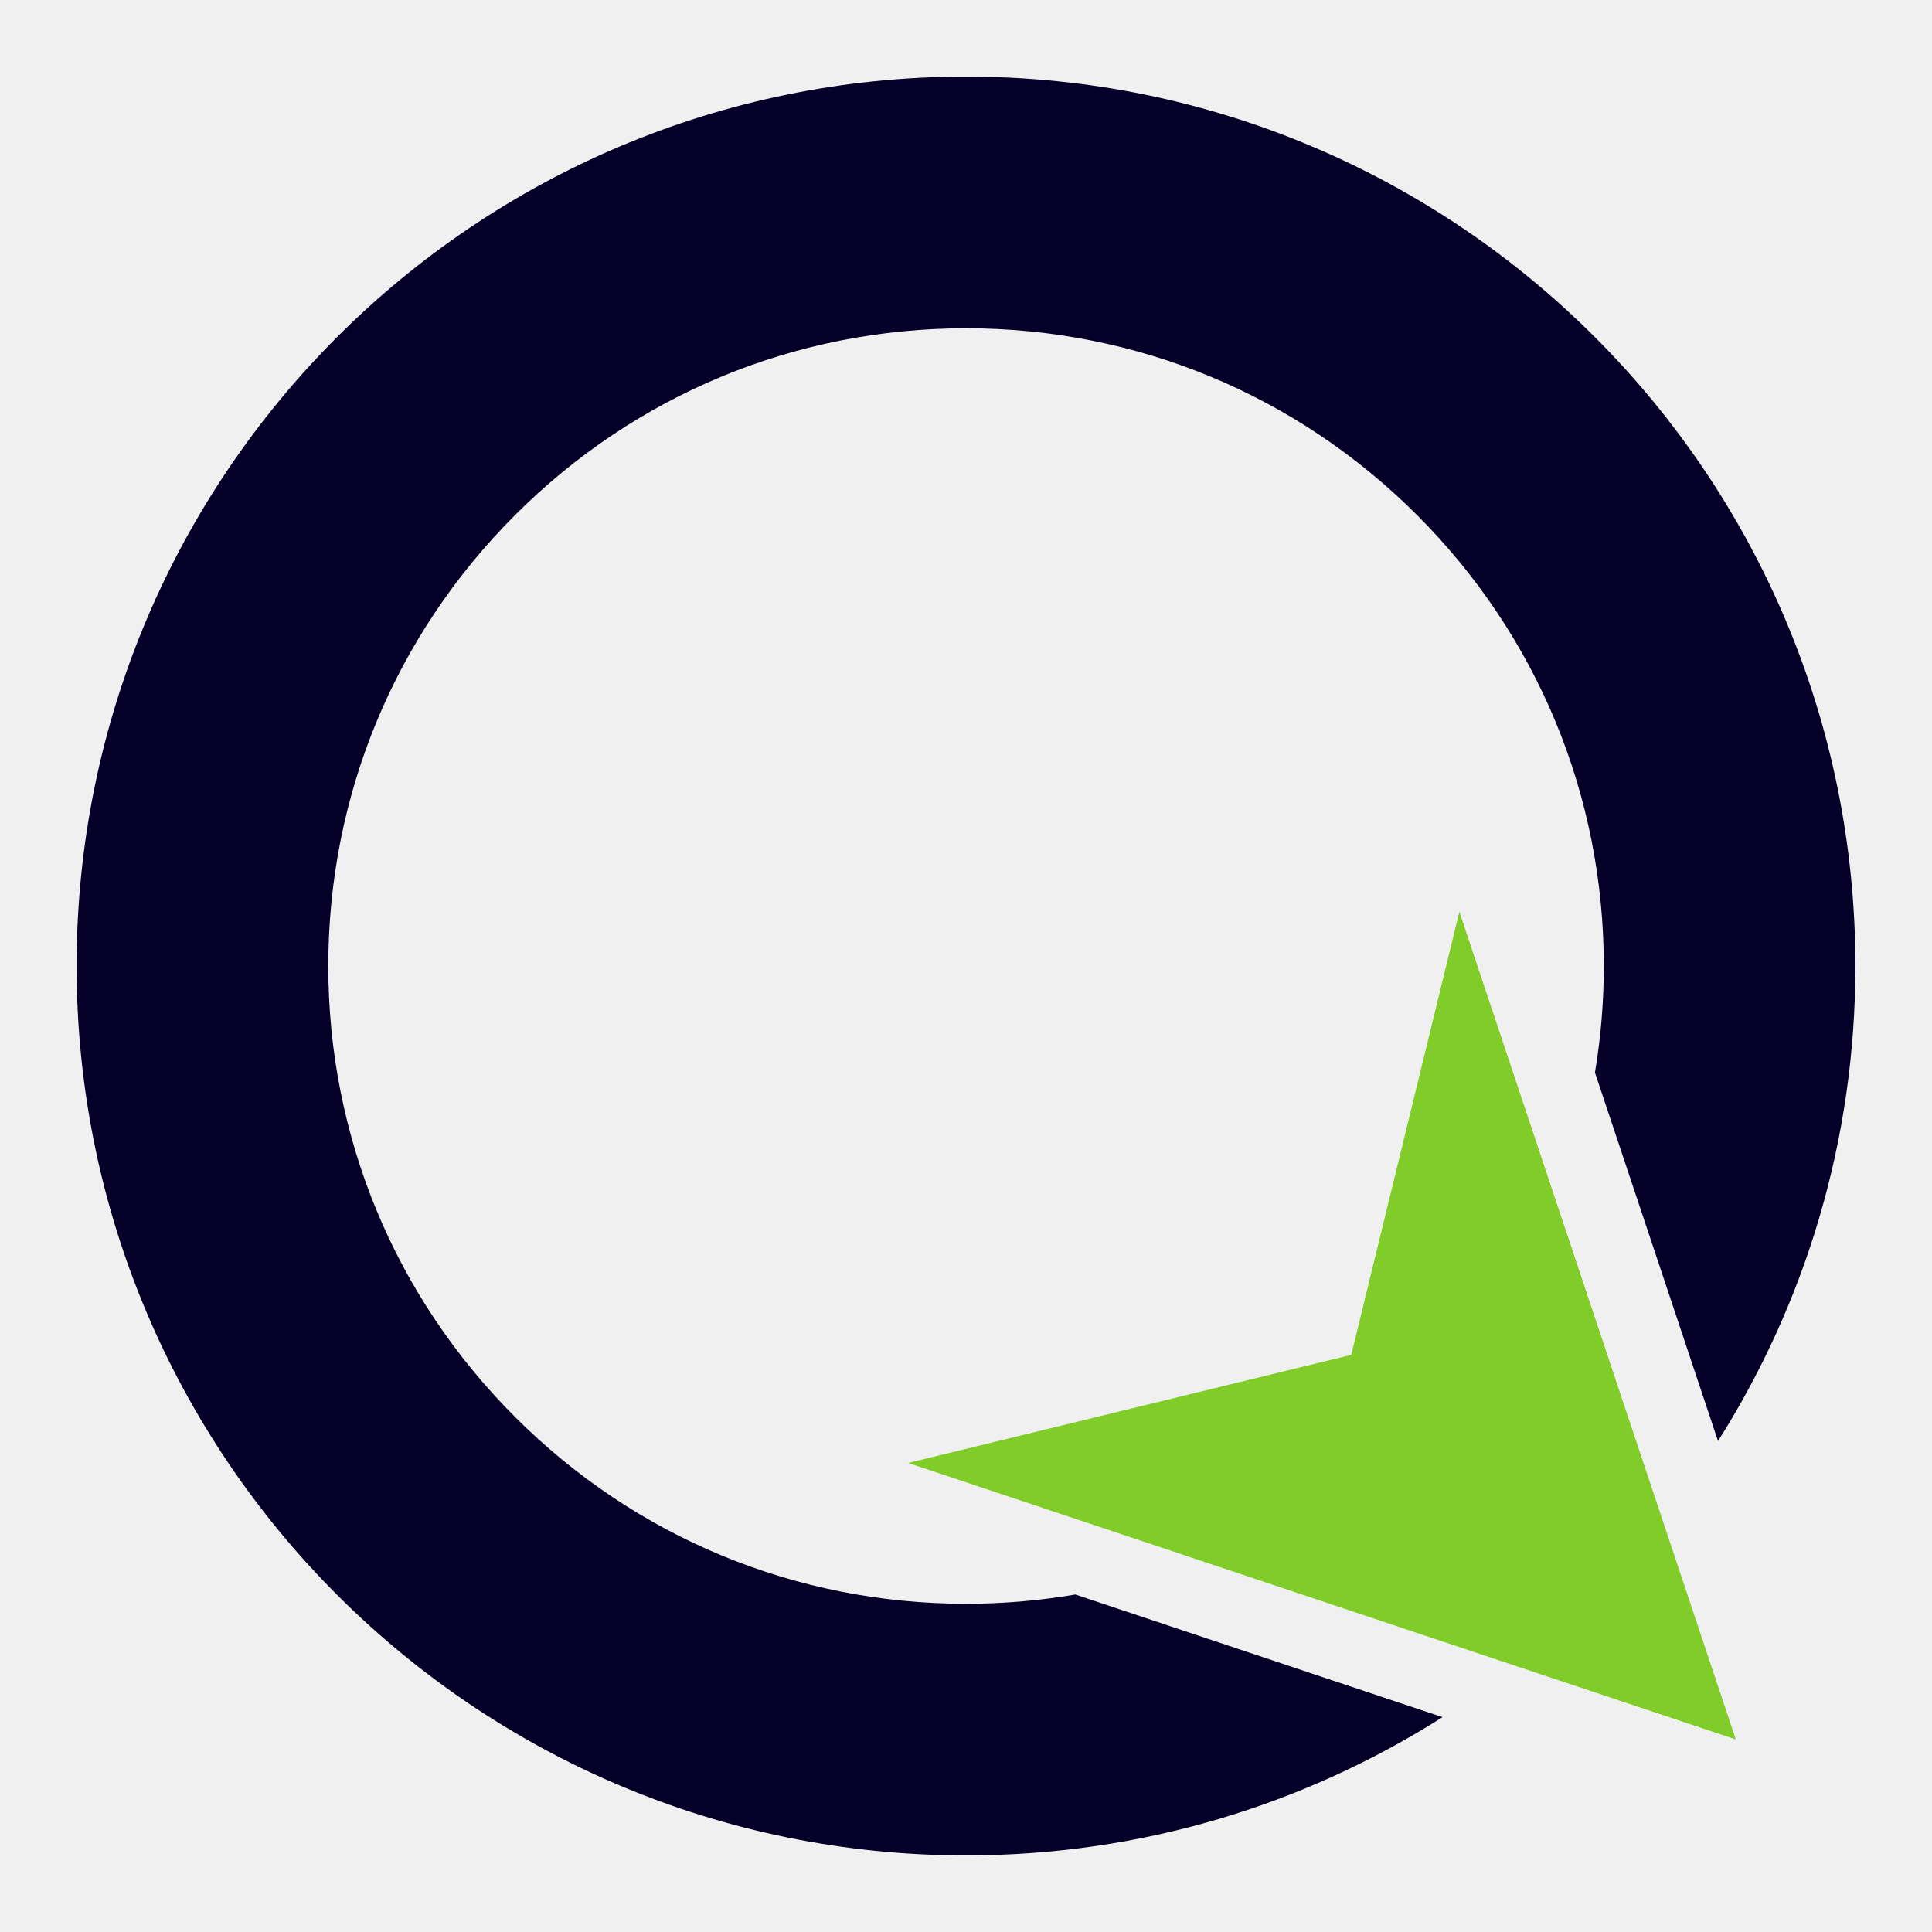
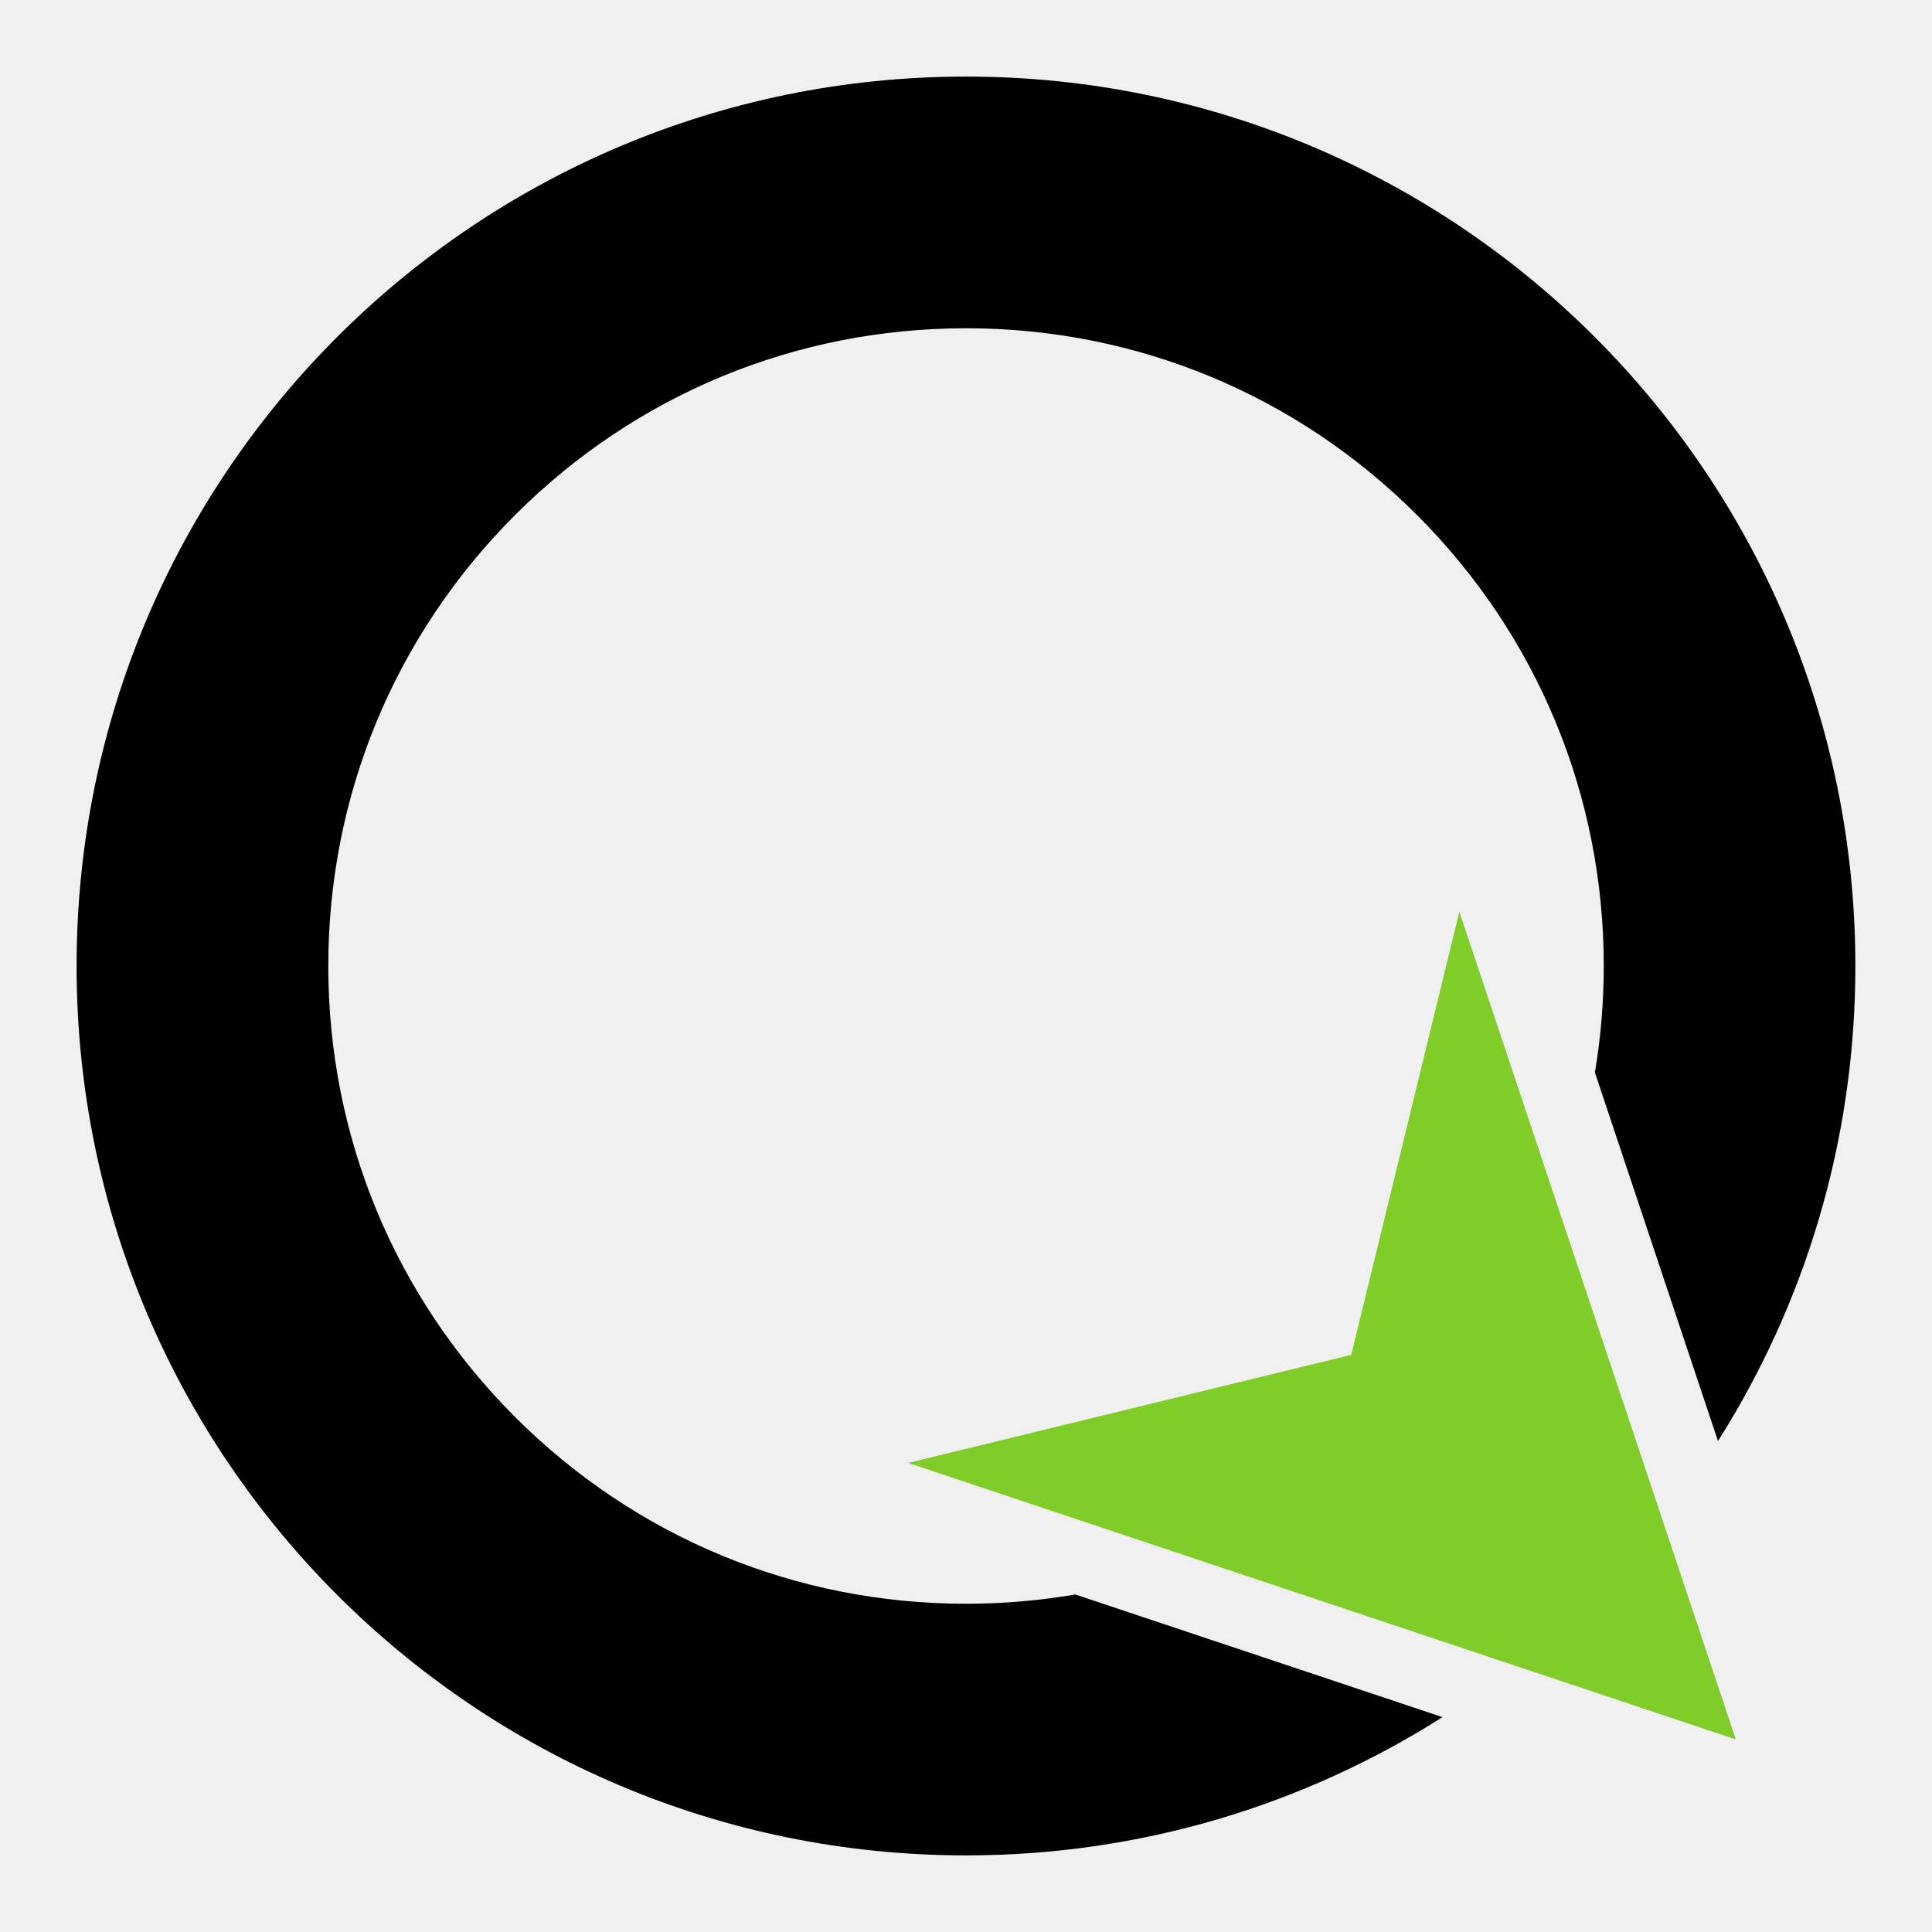
- <svg xmlns="http://www.w3.org/2000/svg" version="1.1" id="Ebene_1" x="0px" y="0px" viewBox="0 0 512 512" style="enable-background:new 0 0 512 512;" xml:space="preserve">
-   <defs id="defs13" />
-   <style type="text/css" id="style2">
+ <svg xmlns="http://www.w3.org/2000/svg" enable-background="new 0 0 512 512" version="1.1" viewBox="0 0 512 512" xml:space="preserve">
+   <style type="text/css">
	.st0{fill:#80CC28;}
+ 	.st1{fill:#000000;}
</style>
-   <g id="g880" transform="translate(-3.251526,1.627246)">
-     <g id="g8-3" transform="matrix(1.227916,0,0,1.227916,-55.03352,-60.02895)" style="opacity:1;fill:none;stroke:#ffffff;stroke-width:26.06;stroke-linecap:round;stroke-linejoin:round;stroke-miterlimit:4;stroke-dasharray:none;stroke-opacity:1" />
-     <g id="g8" transform="matrix(1.227916,0,0,1.227916,-55.03352,-60.02895)" style="stroke-width:0.814">
-       <polygon class="st0" points="362.43,244.34 339.1,339.97 243.47,363.3 422.09,422.97 " id="polygon4" style="stroke-width:0.814" />
-       <path class="st0" d="m 255.96,393.69 c -36.77,0 -71.33,-14.32 -97.33,-40.31 -26,-26 -40.31,-60.56 -40.31,-97.33 0,-36.77 14.32,-71.33 40.31,-97.33 26,-26 60.56,-40.31 97.33,-40.31 36.77,0 71.33,14.32 97.33,40.31 26,26 40.31,60.56 40.31,97.33 0,7.78 -0.65,15.46 -1.91,22.99 l 26.56,79.53 C 437.03,328.91 447.9,293.75 447.9,256.05 447.9,150.04 361.96,64.09 255.94,64.09 149.92,64.09 64,150.03 64,256.04 64,362.05 149.94,448 255.96,448 c 37.83,0 73.1,-10.95 102.83,-29.84 l -79.24,-26.47 c -7.72,1.32 -15.61,2 -23.59,2 z" id="path6" style="stroke-width:0.814;fill:#050028;fill-opacity:1" />
+   <g transform="translate(-3.2515 1.6272)">
+     <g transform="matrix(1.2279 0 0 1.2279 -55.034 -60.029)" stroke-width=".814">
+       <polygon class="st0" points="362.43 244.34 339.1 339.97 243.47 363.3 422.09 422.97" />
+       <path class="st1" d="m255.96 393.69c-36.77 0-71.33-14.32-97.33-40.31-26-26-40.31-60.56-40.31-97.33s14.32-71.33 40.31-97.33c26-26 60.56-40.31 97.33-40.31s71.33 14.32 97.33 40.31c26 26 40.31 60.56 40.31 97.33 0 7.78-0.65 15.46-1.91 22.99l26.56 79.53c18.78-29.66 29.65-64.82 29.65-102.52 0-106.01-85.94-191.96-191.96-191.96s-191.94 85.94-191.94 191.95 85.94 191.96 191.96 191.96c37.83 0 73.1-10.95 102.83-29.84l-79.24-26.47c-7.72 1.32-15.61 2-23.59 2z" />
    </g>
  </g>
</svg>
